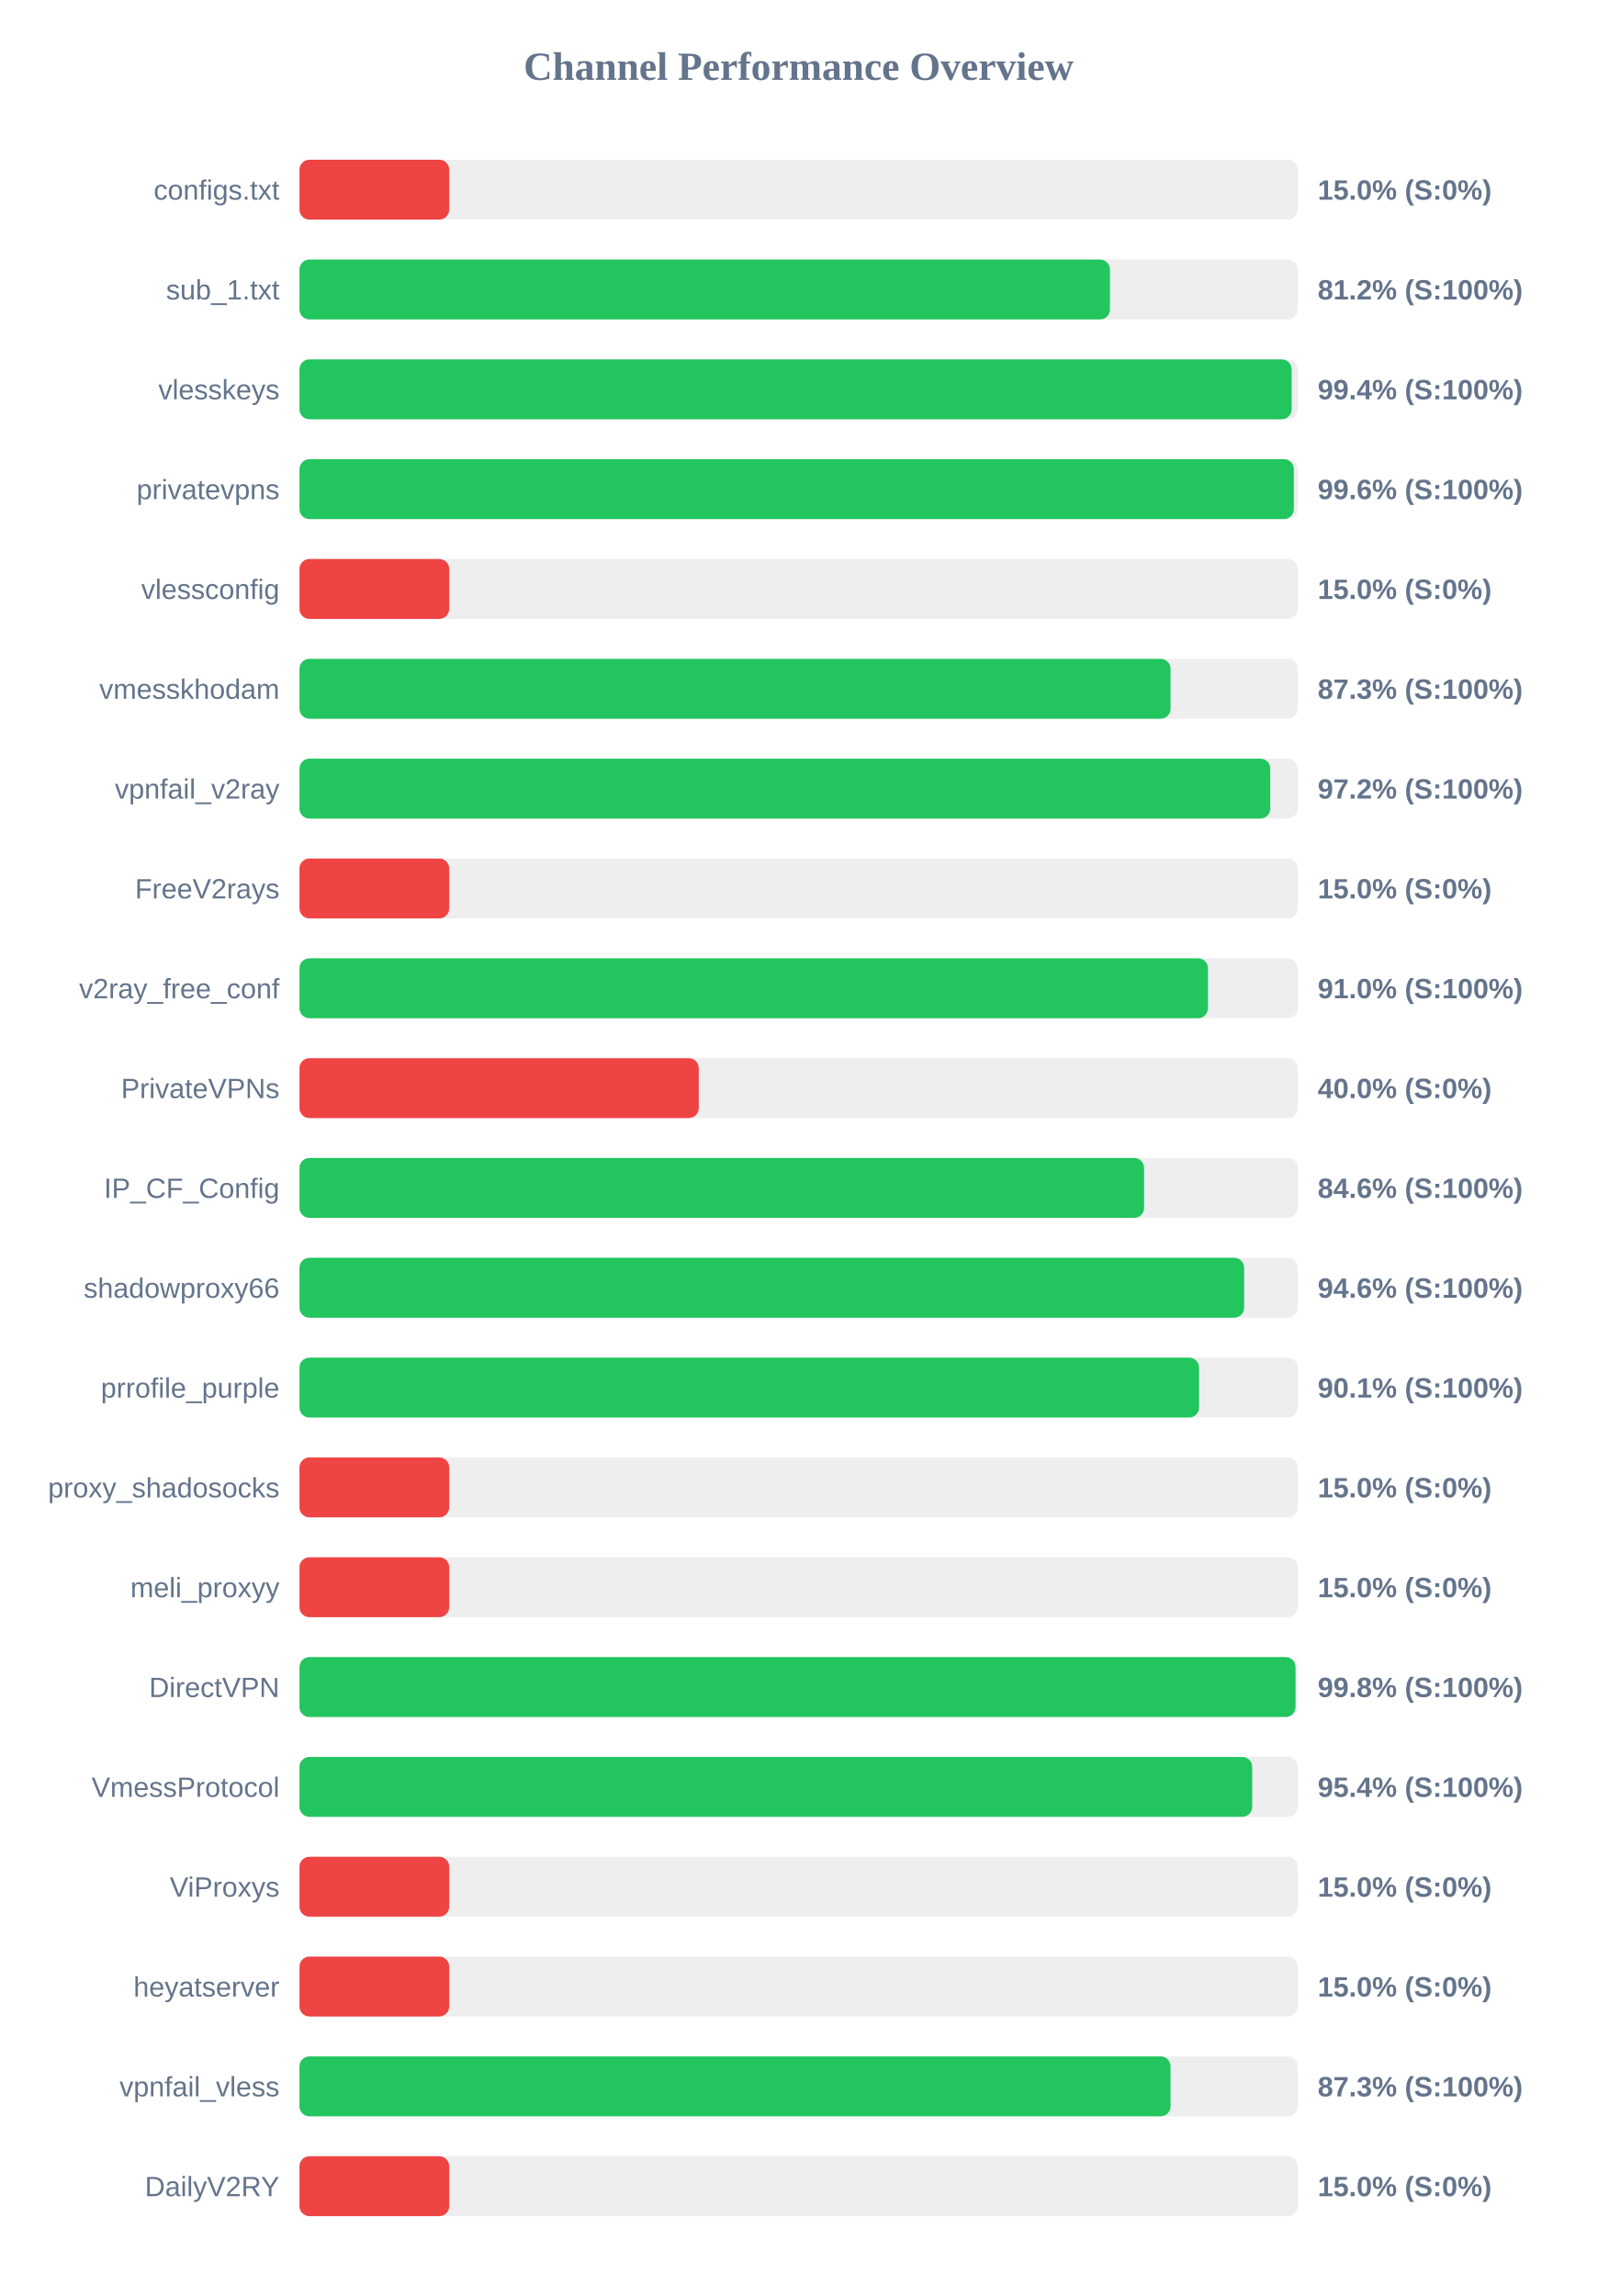
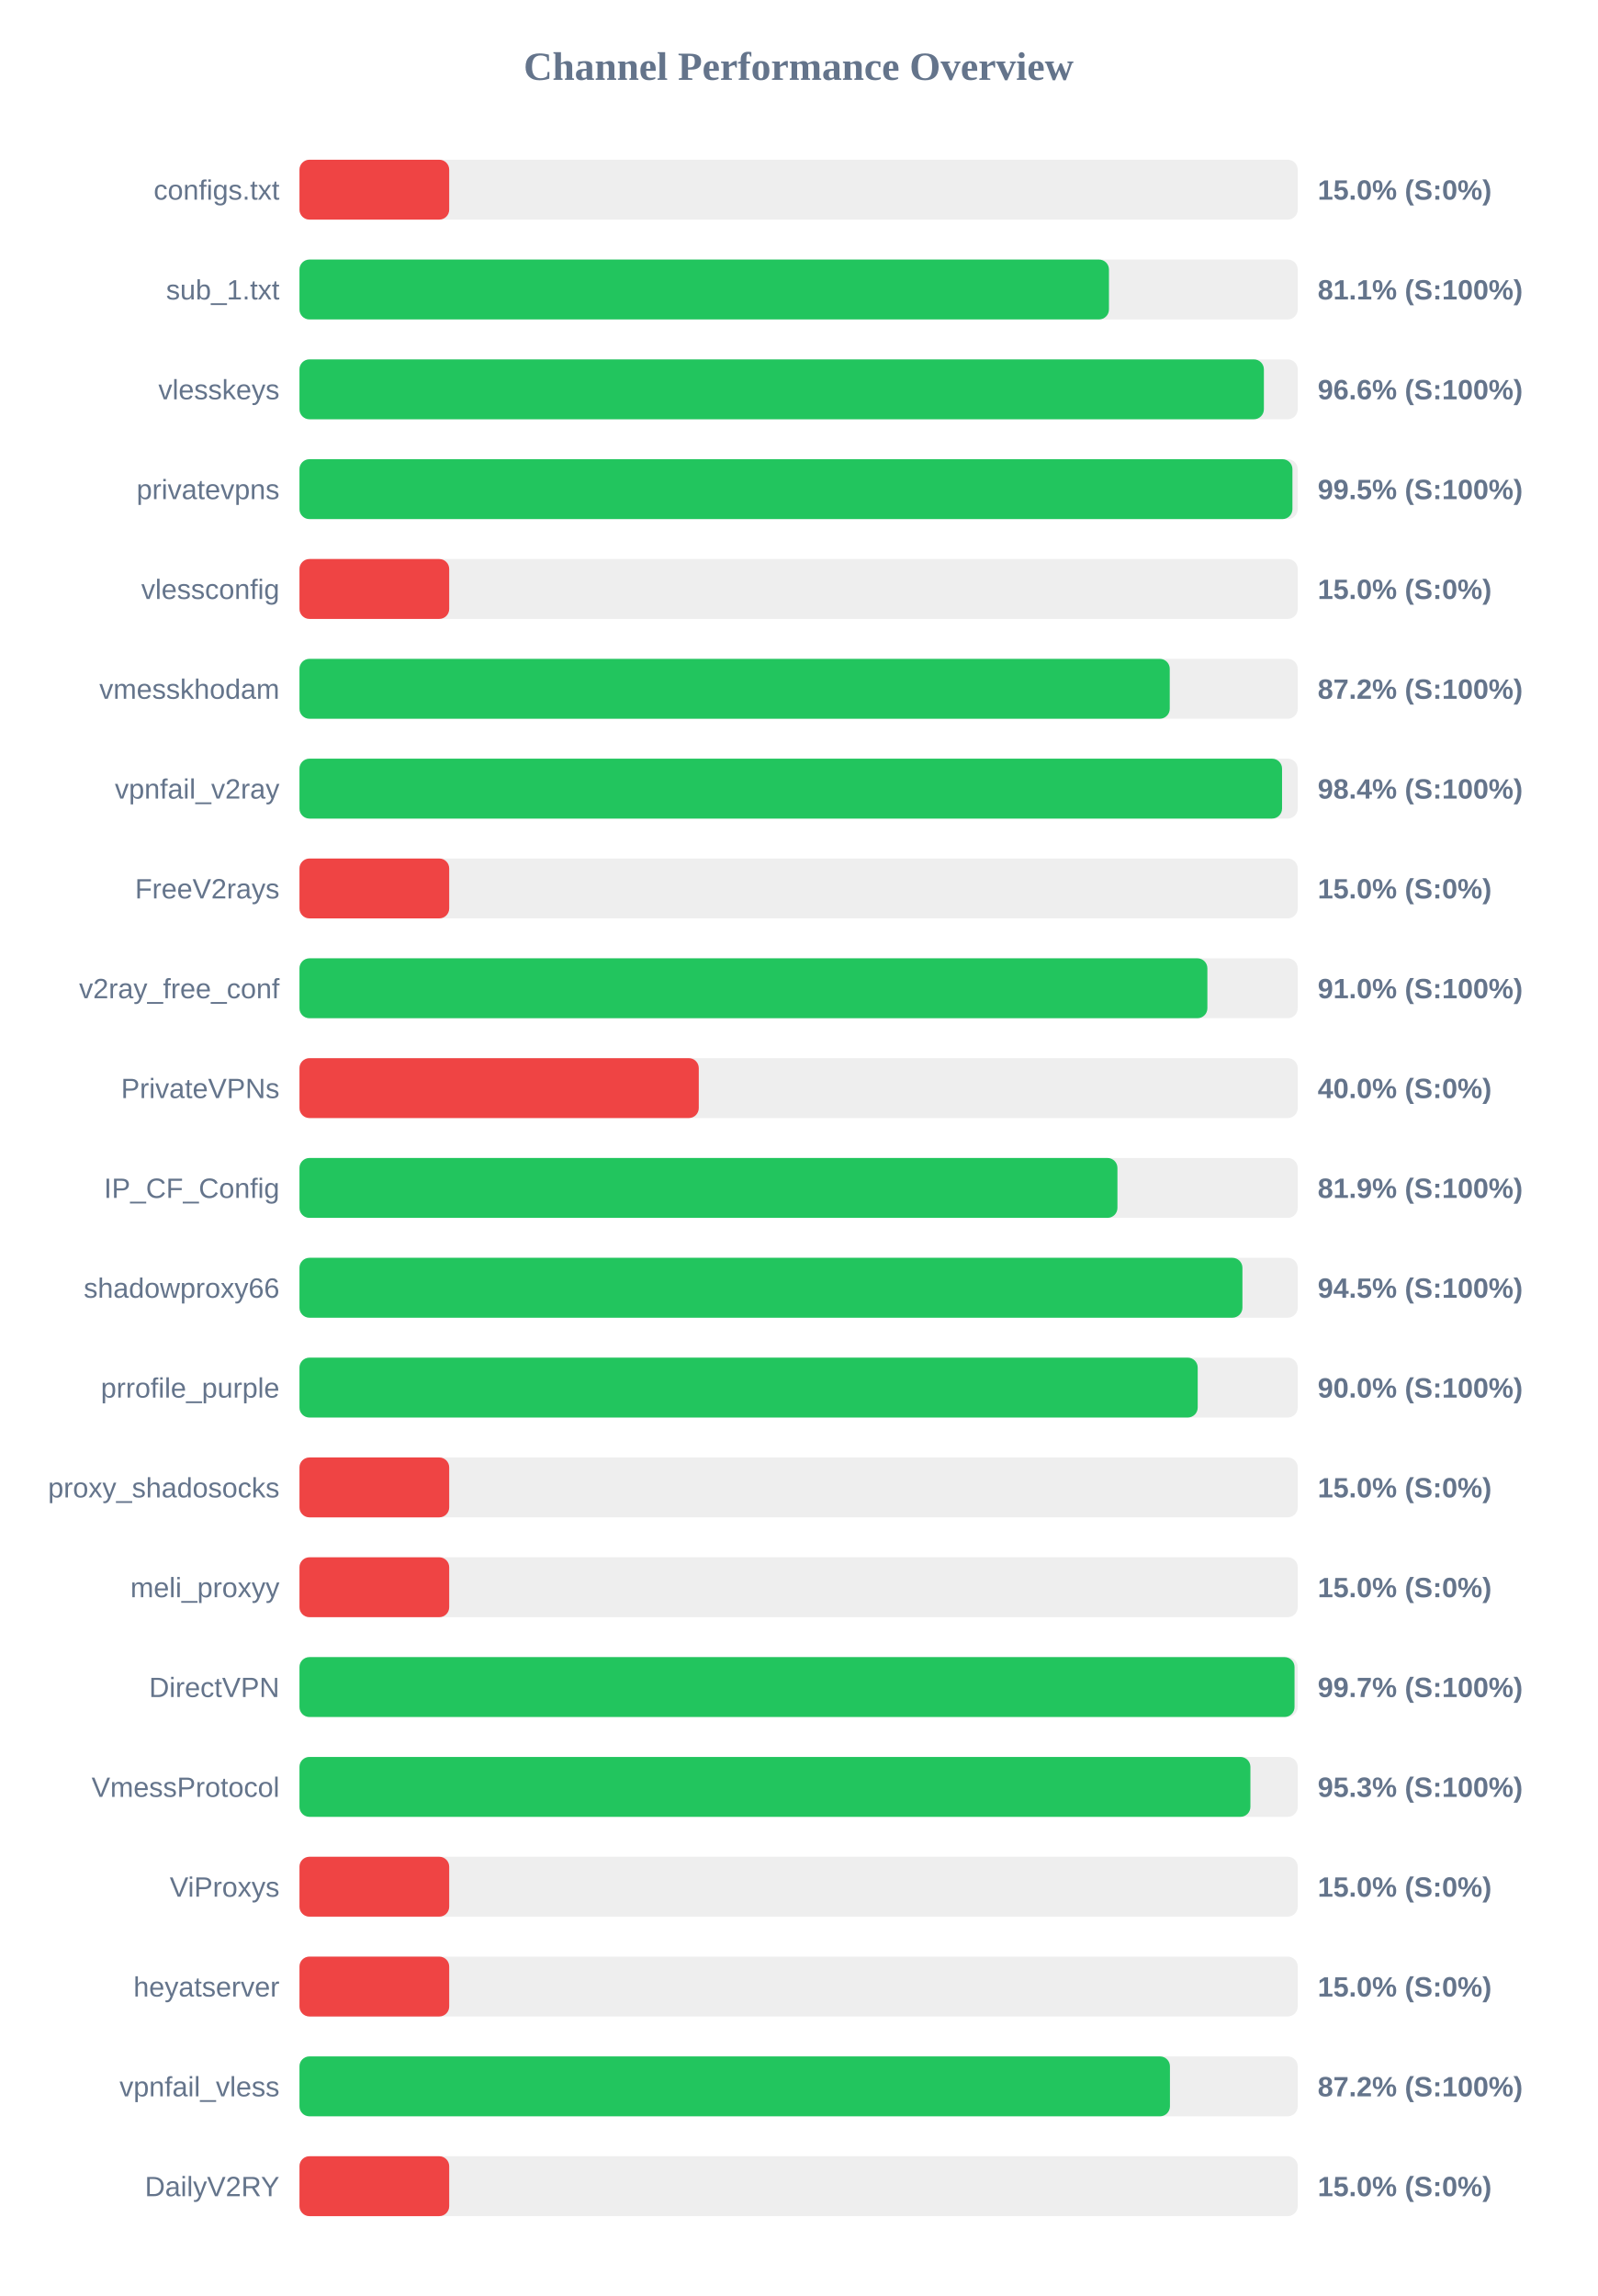
<svg xmlns="http://www.w3.org/2000/svg" width="800" height="1150" version="1.1">
  <style>
        .row { font: 14px Arial; fill: #64748b; }
        .score { font: bold 14px Arial; fill: #64748b; }
    </style>
  <text x="400" y="40" text-anchor="middle" font-size="20px" font-weight="bold" fill="#64748b">Channel Performance Overview</text>
  <rect x="150" y="80" width="500" height="30" fill="#eee" rx="5" />
  <rect x="150" y="80" width="75.0" height="30" fill="#ef4444" rx="5" />
  <text x="140" y="100" text-anchor="end" class="row">configs.txt</text>
  <text x="660" y="100" text-anchor="start" class="score">15.0% (S:0%)</text>
  <rect x="150" y="130" width="500" height="30" fill="#eee" rx="5" />
-   <rect x="150" y="130" width="405.95" height="30" fill="#22c55e" rx="5" />
+   <rect x="150" y="130" width="405.45" height="30" fill="#22c55e" rx="5" />
  <text x="140" y="150" text-anchor="end" class="row">sub_1.txt</text>
-   <text x="660" y="150" text-anchor="start" class="score">81.2% (S:100%)</text>
+   <text x="660" y="150" text-anchor="start" class="score">81.1% (S:100%)</text>
  <rect x="150" y="180" width="500" height="30" fill="#eee" rx="5" />
-   <rect x="150" y="180" width="496.95" height="30" fill="#22c55e" rx="5" />
+   <rect x="150" y="180" width="483.05" height="30" fill="#22c55e" rx="5" />
  <text x="140" y="200" text-anchor="end" class="row">vlesskeys</text>
-   <text x="660" y="200" text-anchor="start" class="score">99.4% (S:100%)</text>
+   <text x="660" y="200" text-anchor="start" class="score">96.6% (S:100%)</text>
  <rect x="150" y="230" width="500" height="30" fill="#eee" rx="5" />
-   <rect x="150" y="230" width="498.05" height="30" fill="#22c55e" rx="5" />
+   <rect x="150" y="230" width="497.35" height="30" fill="#22c55e" rx="5" />
  <text x="140" y="250" text-anchor="end" class="row">privatevpns</text>
-   <text x="660" y="250" text-anchor="start" class="score">99.6% (S:100%)</text>
+   <text x="660" y="250" text-anchor="start" class="score">99.5% (S:100%)</text>
  <rect x="150" y="280" width="500" height="30" fill="#eee" rx="5" />
  <rect x="150" y="280" width="75.0" height="30" fill="#ef4444" rx="5" />
  <text x="140" y="300" text-anchor="end" class="row">vlessconfig</text>
  <text x="660" y="300" text-anchor="start" class="score">15.0% (S:0%)</text>
  <rect x="150" y="330" width="500" height="30" fill="#eee" rx="5" />
-   <rect x="150" y="330" width="436.3" height="30" fill="#22c55e" rx="5" />
+   <rect x="150" y="330" width="435.9" height="30" fill="#22c55e" rx="5" />
  <text x="140" y="350" text-anchor="end" class="row">vmesskhodam</text>
-   <text x="660" y="350" text-anchor="start" class="score">87.3% (S:100%)</text>
+   <text x="660" y="350" text-anchor="start" class="score">87.2% (S:100%)</text>
  <rect x="150" y="380" width="500" height="30" fill="#eee" rx="5" />
-   <rect x="150" y="380" width="486.25" height="30" fill="#22c55e" rx="5" />
+   <rect x="150" y="380" width="492.15" height="30" fill="#22c55e" rx="5" />
  <text x="140" y="400" text-anchor="end" class="row">vpnfail_v2ray</text>
-   <text x="660" y="400" text-anchor="start" class="score">97.2% (S:100%)</text>
+   <text x="660" y="400" text-anchor="start" class="score">98.4% (S:100%)</text>
  <rect x="150" y="430" width="500" height="30" fill="#eee" rx="5" />
  <rect x="150" y="430" width="75.0" height="30" fill="#ef4444" rx="5" />
  <text x="140" y="450" text-anchor="end" class="row">FreeV2rays</text>
  <text x="660" y="450" text-anchor="start" class="score">15.0% (S:0%)</text>
  <rect x="150" y="480" width="500" height="30" fill="#eee" rx="5" />
-   <rect x="150" y="480" width="455.05" height="30" fill="#22c55e" rx="5" />
+   <rect x="150" y="480" width="454.75" height="30" fill="#22c55e" rx="5" />
  <text x="140" y="500" text-anchor="end" class="row">v2ray_free_conf</text>
  <text x="660" y="500" text-anchor="start" class="score">91.0% (S:100%)</text>
  <rect x="150" y="530" width="500" height="30" fill="#eee" rx="5" />
  <rect x="150" y="530" width="200.0" height="30" fill="#ef4444" rx="5" />
  <text x="140" y="550" text-anchor="end" class="row">PrivateVPNs</text>
  <text x="660" y="550" text-anchor="start" class="score">40.0% (S:0%)</text>
  <rect x="150" y="580" width="500" height="30" fill="#eee" rx="5" />
-   <rect x="150" y="580" width="423.05" height="30" fill="#22c55e" rx="5" />
+   <rect x="150" y="580" width="409.7" height="30" fill="#22c55e" rx="5" />
  <text x="140" y="600" text-anchor="end" class="row">IP_CF_Config</text>
-   <text x="660" y="600" text-anchor="start" class="score">84.6% (S:100%)</text>
+   <text x="660" y="600" text-anchor="start" class="score">81.9% (S:100%)</text>
  <rect x="150" y="630" width="500" height="30" fill="#eee" rx="5" />
-   <rect x="150" y="630" width="473.15" height="30" fill="#22c55e" rx="5" />
+   <rect x="150" y="630" width="472.3" height="30" fill="#22c55e" rx="5" />
  <text x="140" y="650" text-anchor="end" class="row">shadowproxy66</text>
-   <text x="660" y="650" text-anchor="start" class="score">94.6% (S:100%)</text>
+   <text x="660" y="650" text-anchor="start" class="score">94.5% (S:100%)</text>
  <rect x="150" y="680" width="500" height="30" fill="#eee" rx="5" />
-   <rect x="150" y="680" width="450.6" height="30" fill="#22c55e" rx="5" />
+   <rect x="150" y="680" width="449.9" height="30" fill="#22c55e" rx="5" />
  <text x="140" y="700" text-anchor="end" class="row">prrofile_purple</text>
-   <text x="660" y="700" text-anchor="start" class="score">90.1% (S:100%)</text>
+   <text x="660" y="700" text-anchor="start" class="score">90.0% (S:100%)</text>
  <rect x="150" y="730" width="500" height="30" fill="#eee" rx="5" />
  <rect x="150" y="730" width="75.0" height="30" fill="#ef4444" rx="5" />
  <text x="140" y="750" text-anchor="end" class="row">proxy_shadosocks</text>
  <text x="660" y="750" text-anchor="start" class="score">15.0% (S:0%)</text>
  <rect x="150" y="780" width="500" height="30" fill="#eee" rx="5" />
  <rect x="150" y="780" width="75.0" height="30" fill="#ef4444" rx="5" />
  <text x="140" y="800" text-anchor="end" class="row">meli_proxyy</text>
  <text x="660" y="800" text-anchor="start" class="score">15.0% (S:0%)</text>
  <rect x="150" y="830" width="500" height="30" fill="#eee" rx="5" />
-   <rect x="150" y="830" width="498.9" height="30" fill="#22c55e" rx="5" />
+   <rect x="150" y="830" width="498.4" height="30" fill="#22c55e" rx="5" />
  <text x="140" y="850" text-anchor="end" class="row">DirectVPN</text>
-   <text x="660" y="850" text-anchor="start" class="score">99.8% (S:100%)</text>
+   <text x="660" y="850" text-anchor="start" class="score">99.7% (S:100%)</text>
  <rect x="150" y="880" width="500" height="30" fill="#eee" rx="5" />
-   <rect x="150" y="880" width="477.2" height="30" fill="#22c55e" rx="5" />
+   <rect x="150" y="880" width="476.3" height="30" fill="#22c55e" rx="5" />
  <text x="140" y="900" text-anchor="end" class="row">VmessProtocol</text>
-   <text x="660" y="900" text-anchor="start" class="score">95.4% (S:100%)</text>
+   <text x="660" y="900" text-anchor="start" class="score">95.3% (S:100%)</text>
  <rect x="150" y="930" width="500" height="30" fill="#eee" rx="5" />
  <rect x="150" y="930" width="75.0" height="30" fill="#ef4444" rx="5" />
  <text x="140" y="950" text-anchor="end" class="row">ViProxys</text>
  <text x="660" y="950" text-anchor="start" class="score">15.0% (S:0%)</text>
  <rect x="150" y="980" width="500" height="30" fill="#eee" rx="5" />
  <rect x="150" y="980" width="75.0" height="30" fill="#ef4444" rx="5" />
  <text x="140" y="1000" text-anchor="end" class="row">heyatserver</text>
  <text x="660" y="1000" text-anchor="start" class="score">15.0% (S:0%)</text>
  <rect x="150" y="1030" width="500" height="30" fill="#eee" rx="5" />
-   <rect x="150" y="1030" width="436.3" height="30" fill="#22c55e" rx="5" />
+   <rect x="150" y="1030" width="436.0" height="30" fill="#22c55e" rx="5" />
  <text x="140" y="1050" text-anchor="end" class="row">vpnfail_vless</text>
-   <text x="660" y="1050" text-anchor="start" class="score">87.3% (S:100%)</text>
+   <text x="660" y="1050" text-anchor="start" class="score">87.2% (S:100%)</text>
  <rect x="150" y="1080" width="500" height="30" fill="#eee" rx="5" />
  <rect x="150" y="1080" width="75.0" height="30" fill="#ef4444" rx="5" />
  <text x="140" y="1100" text-anchor="end" class="row">DailyV2RY</text>
  <text x="660" y="1100" text-anchor="start" class="score">15.0% (S:0%)</text>
</svg>
